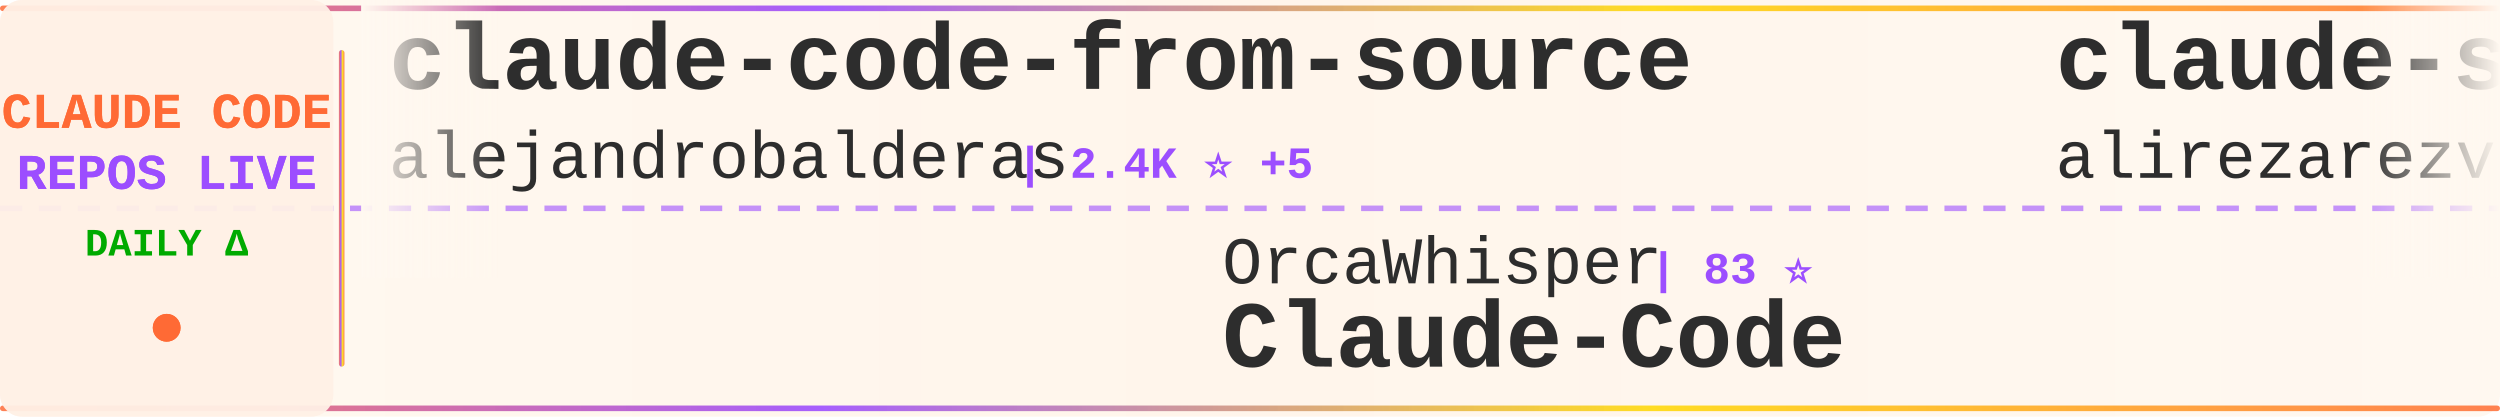
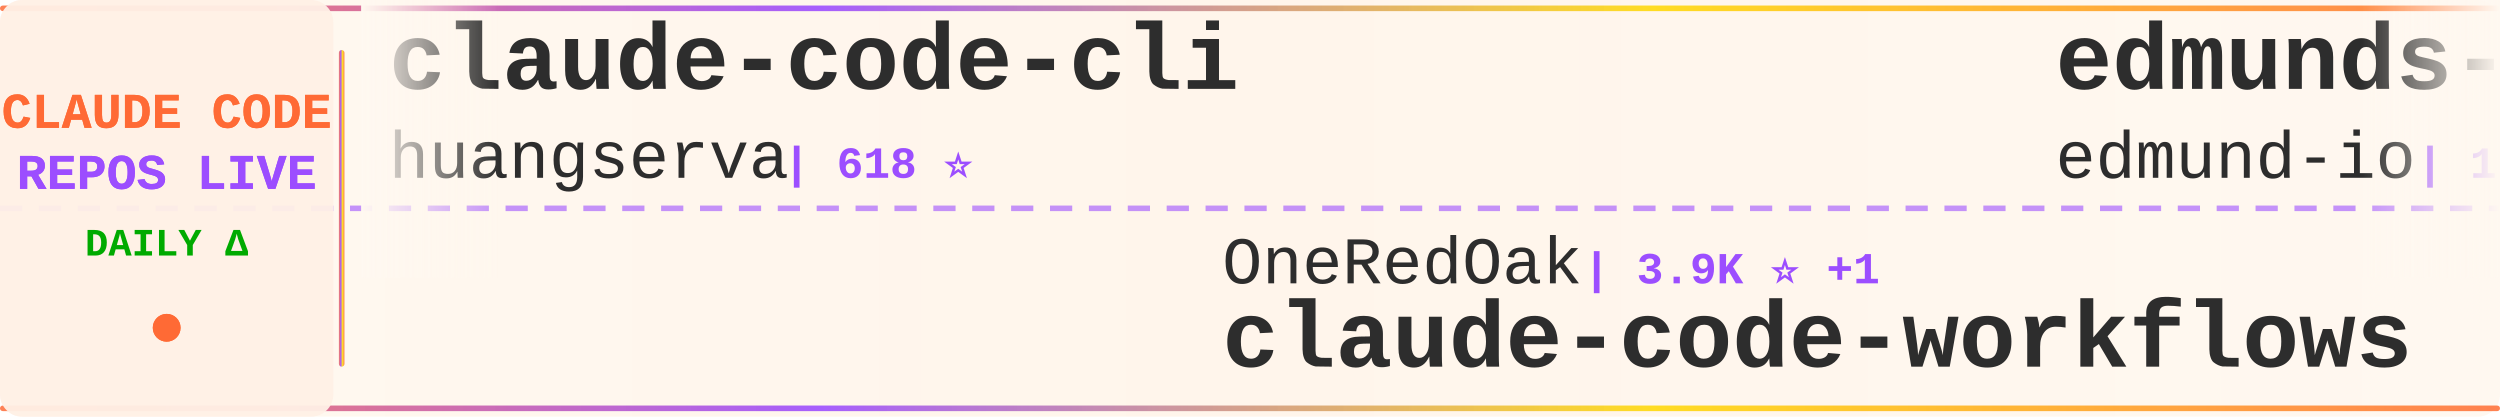
<svg xmlns="http://www.w3.org/2000/svg" width="900" height="150">
  <defs>
    <linearGradient id="tickerBg" x1="0%" y1="0%" x2="100%" y2="0%">
      <stop offset="0%" style="stop-color:#fff8f0;stop-opacity:0.98" />
      <stop offset="50%" style="stop-color:#fff5eb;stop-opacity:1" />
      <stop offset="100%" style="stop-color:#fff8f0;stop-opacity:0.98" />
    </linearGradient>
    <linearGradient id="borderGrad" x1="0%" y1="0%" x2="100%" y2="0%">
      <stop offset="0%" style="stop-color:#FF6B35;stop-opacity:0.85">
        <animate attributeName="stop-opacity" values="0.85;1;0.85" dur="2s" repeatCount="indefinite" />
      </stop>
      <stop offset="33%" style="stop-color:#9C4EFF;stop-opacity:0.9">
        <animate attributeName="stop-opacity" values="0.9;1;0.9" dur="2.2s" repeatCount="indefinite" />
      </stop>
      <stop offset="66%" style="stop-color:#FFD700;stop-opacity:0.85">
        <animate attributeName="stop-opacity" values="0.85;1;0.85" dur="1.8s" repeatCount="indefinite" />
      </stop>
      <stop offset="100%" style="stop-color:#FF6B35;stop-opacity:0.85">
        <animate attributeName="stop-opacity" values="0.85;1;0.85" dur="2s" repeatCount="indefinite" />
      </stop>
    </linearGradient>
    <filter id="textGlow">
      <feGaussianBlur stdDeviation="0.15" result="coloredBlur" />
      <feMerge>
        <feMergeNode in="coloredBlur" />
        <feMergeNode in="SourceGraphic" />
      </feMerge>
    </filter>
    <filter id="metricGlow">
      <feGaussianBlur stdDeviation="0.2" result="coloredBlur" />
      <feMerge>
        <feMergeNode in="coloredBlur" />
        <feMergeNode in="SourceGraphic" />
      </feMerge>
    </filter>
    <linearGradient id="leftFade" x1="0%" y1="0%" x2="100%" y2="0%">
      <stop offset="0%" style="stop-color:#fff8f0;stop-opacity:1" />
      <stop offset="100%" style="stop-color:#fff8f0;stop-opacity:0" />
    </linearGradient>
    <linearGradient id="rightFade" x1="0%" y1="0%" x2="100%" y2="0%">
      <stop offset="0%" style="stop-color:#fff8f0;stop-opacity:0" />
      <stop offset="100%" style="stop-color:#fff8f0;stop-opacity:1" />
    </linearGradient>
  </defs>
  <rect width="900" height="150" fill="url(#tickerBg)" rx="8" />
  <rect x="0" y="2" width="900" height="2" fill="url(#borderGrad)" rx="1" />
  <rect x="0" y="146" width="900" height="2" fill="url(#borderGrad)" rx="1" />
  <line x1="0" y1="75" x2="900" y2="75" stroke="#9C4EFF" stroke-width="2" stroke-dasharray="8 6" opacity="0.6" />
  <rect x="0" y="0" width="120" height="150" fill="#fff0e6" opacity="0.95" rx="8" />
  <text x="60" y="46" font-family="'Courier New', monospace" font-size="18" font-weight="bold" fill="#FF6B35" text-anchor="middle" filter="url(#textGlow)">
    CLAUDE CODE
  </text>
  <text x="60" y="68" font-family="'Courier New', monospace" font-size="18" font-weight="bold" fill="#9C4EFF" text-anchor="middle" filter="url(#textGlow)">
    REPOS LIVE
  </text>
  <text x="60" y="92" font-family="'Courier New', monospace" font-size="14" font-weight="bold" fill="#00aa00" text-anchor="middle">
    DAILY Δ
  </text>
  <circle cx="60" cy="118" r="5" fill="#FF6B35" filter="url(#metricGlow)">
    <animate attributeName="r" values="4;6;4" dur="1.5s" repeatCount="indefinite" />
    <animate attributeName="opacity" values="0.6;1;0.6" dur="1.5s" repeatCount="indefinite" />
  </circle>
  <rect x="122" y="18" width="2" height="114" fill="url(#borderGrad)" rx="1" />
  <clipPath id="tickerClip">
    <rect x="130" y="0" width="770" height="150" />
  </clipPath>
  <g clip-path="url(#tickerClip)">
    <g id="tickerItems">
      <animateTransform attributeName="transform" attributeType="XML" type="translate" from="0 0" to="-3000 0" dur="54s" repeatCount="indefinite" />
      <g transform="translate(0, 0)">
-         <text x="140" y="32" font-family="'Courier New', monospace" font-size="34" font-weight="bold" fill="#2d2d2d">claude-code-from-source</text>
-         <text x="140" y="64" font-family="'Courier New', monospace" font-size="24" font-weight="normal" fill="#2d2d2d" opacity="1.0">alejandrobalderas</text>
-         <text x="366" y="64" font-family="'Courier New', monospace" font-size="16" font-weight="bold" fill="#9C4EFF"> | 2.4K ⭐ +5</text>
+         <text x="140" y="32" font-family="'Courier New', monospace" font-size="34" font-weight="bold" fill="#2d2d2d">claude-code-cli</text>
+         <text x="140" y="64" font-family="'Courier New', monospace" font-size="24" font-weight="normal" fill="#2d2d2d" opacity="1.0">huangserva</text>
+         <text x="282" y="64" font-family="'Courier New', monospace" font-size="16" font-weight="bold" fill="#9C4EFF"> | 618 ⭐</text>
      </g>
      <g transform="translate(300, 0)">
-         <text x="140" y="102" font-family="'Courier New', monospace" font-size="24" font-weight="normal" fill="#2d2d2d" opacity="1.0">OrcaWhisper</text>
-         <text x="294" y="102" font-family="'Courier New', monospace" font-size="16" font-weight="bold" fill="#9C4EFF"> | 83 ⭐</text>
-         <text x="140" y="132" font-family="'Courier New', monospace" font-size="34" font-weight="bold" fill="#2d2d2d">Claude-Code</text>
+         <text x="140" y="102" font-family="'Courier New', monospace" font-size="24" font-weight="normal" fill="#2d2d2d" opacity="1.0">OneRedOak</text>
+         <text x="270" y="102" font-family="'Courier New', monospace" font-size="16" font-weight="bold" fill="#9C4EFF"> | 3.9K ⭐ +1</text>
+         <text x="140" y="132" font-family="'Courier New', monospace" font-size="34" font-weight="bold" fill="#2d2d2d">claude-code-workflows</text>
      </g>
      <g transform="translate(600, 0)">
-         <text x="140" y="32" font-family="'Courier New', monospace" font-size="34" font-weight="bold" fill="#2d2d2d">claude-skills</text>
-         <text x="140" y="64" font-family="'Courier New', monospace" font-size="24" font-weight="normal" fill="#2d2d2d" opacity="1.0">alirezarezvani</text>
-         <text x="330" y="64" font-family="'Courier New', monospace" font-size="16" font-weight="bold" fill="#9C4EFF"> | 21.5K ⭐ +300</text>
+         <text x="140" y="32" font-family="'Courier New', monospace" font-size="34" font-weight="bold" fill="#2d2d2d">edmunds-claude-code</text>
+         <text x="140" y="64" font-family="'Courier New', monospace" font-size="24" font-weight="normal" fill="#2d2d2d" opacity="1.0">edmund-io</text>
+         <text x="270" y="64" font-family="'Courier New', monospace" font-size="16" font-weight="bold" fill="#9C4EFF"> | 1.5K ⭐ +3</text>
      </g>
      <g transform="translate(900, 0)">
-         <text x="140" y="102" font-family="'Courier New', monospace" font-size="24" font-weight="normal" fill="#2d2d2d" opacity="1.0">sugyan</text>
-         <text x="234" y="102" font-family="'Courier New', monospace" font-size="16" font-weight="bold" fill="#9C4EFF"> | 1.1K ⭐</text>
-         <text x="140" y="132" font-family="'Courier New', monospace" font-size="34" font-weight="bold" fill="#2d2d2d">claude-code-webui</text>
+         <text x="140" y="102" font-family="'Courier New', monospace" font-size="24" font-weight="normal" fill="#2d2d2d" opacity="1.0">kodu-ai</text>
+         <text x="246" y="102" font-family="'Courier New', monospace" font-size="16" font-weight="bold" fill="#9C4EFF"> | 5.3K ⭐</text>
+         <text x="140" y="132" font-family="'Courier New', monospace" font-size="34" font-weight="bold" fill="#2d2d2d">claude-coder</text>
      </g>
      <g transform="translate(1200, 0)">
-         <text x="140" y="32" font-family="'Courier New', monospace" font-size="34" font-weight="bold" fill="#2d2d2d">claude-code-harness</text>
-         <text x="140" y="64" font-family="'Courier New', monospace" font-size="24" font-weight="normal" fill="#2d2d2d" opacity="1.0">Chachamaru127</text>
-         <text x="318" y="64" font-family="'Courier New', monospace" font-size="16" font-weight="bold" fill="#9C4EFF"> | 3.0K ⭐ +7</text>
+         <text x="140" y="32" font-family="'Courier New', monospace" font-size="34" font-weight="bold" fill="#2d2d2d">claude-code-guide</text>
+         <text x="140" y="64" font-family="'Courier New', monospace" font-size="24" font-weight="normal" fill="#2d2d2d" opacity="1.0">Cranot</text>
+         <text x="234" y="64" font-family="'Courier New', monospace" font-size="16" font-weight="bold" fill="#9C4EFF"> | 2.8K ⭐ +3</text>
      </g>
      <g transform="translate(1500, 0)">
-         <text x="140" y="102" font-family="'Courier New', monospace" font-size="24" font-weight="normal" fill="#2d2d2d" opacity="1.0">liuup</text>
-         <text x="222" y="102" font-family="'Courier New', monospace" font-size="16" font-weight="bold" fill="#9C4EFF"> | 3.5K ⭐ +13</text>
-         <text x="140" y="132" font-family="'Courier New', monospace" font-size="34" font-weight="bold" fill="#2d2d2d">claude-code-analysis</text>
+         <text x="140" y="102" font-family="'Courier New', monospace" font-size="24" font-weight="normal" fill="#2d2d2d" opacity="1.0">router-for-me</text>
+         <text x="318" y="102" font-family="'Courier New', monospace" font-size="16" font-weight="bold" fill="#9C4EFF"> | 39.5K ⭐ +72</text>
+         <text x="140" y="132" font-family="'Courier New', monospace" font-size="34" font-weight="bold" fill="#2d2d2d">CLIProxyAPI</text>
      </g>
      <g transform="translate(1800, 0)">
-         <text x="140" y="32" font-family="'Courier New', monospace" font-size="34" font-weight="bold" fill="#2d2d2d">claude-code-pm-course</text>
-         <text x="140" y="64" font-family="'Courier New', monospace" font-size="24" font-weight="normal" fill="#2d2d2d" opacity="1.0">carlvellotti</text>
-         <text x="306" y="64" font-family="'Courier New', monospace" font-size="16" font-weight="bold" fill="#9C4EFF"> | 2.1K ⭐ +2</text>
+         <text x="140" y="32" font-family="'Courier New', monospace" font-size="34" font-weight="bold" fill="#2d2d2d">Claude-Code-Source-Study</text>
+         <text x="140" y="64" font-family="'Courier New', monospace" font-size="24" font-weight="normal" fill="#2d2d2d" opacity="1.0">luyao618</text>
+         <text x="258" y="64" font-family="'Courier New', monospace" font-size="16" font-weight="bold" fill="#9C4EFF"> | 1.6K ⭐ +2</text>
      </g>
      <g transform="translate(2100, 0)">
-         <text x="140" y="102" font-family="'Courier New', monospace" font-size="24" font-weight="normal" fill="#2d2d2d" opacity="1.0">ykdojo</text>
-         <text x="234" y="102" font-family="'Courier New', monospace" font-size="16" font-weight="bold" fill="#9C4EFF"> | 9.1K ⭐ +48</text>
-         <text x="140" y="132" font-family="'Courier New', monospace" font-size="34" font-weight="bold" fill="#2d2d2d">claude-code-tips</text>
+         <text x="140" y="102" font-family="'Courier New', monospace" font-size="24" font-weight="normal" fill="#2d2d2d" opacity="1.0">disler</text>
+         <text x="234" y="102" font-family="'Courier New', monospace" font-size="16" font-weight="bold" fill="#9C4EFF"> | 1.5K ⭐ +5</text>
+         <text x="140" y="132" font-family="'Courier New', monospace" font-size="34" font-weight="bold" fill="#2d2d2d">pi-vs-claude-code</text>
      </g>
      <g transform="translate(2400, 0)">
-         <text x="140" y="32" font-family="'Courier New', monospace" font-size="34" font-weight="bold" fill="#2d2d2d">claude-code-best-practic...</text>
-         <text x="140" y="64" font-family="'Courier New', monospace" font-size="24" font-weight="normal" fill="#2d2d2d" opacity="1.0">shanraisshan</text>
-         <text x="306" y="64" font-family="'Courier New', monospace" font-size="16" font-weight="bold" fill="#9C4EFF"> | 62.2K ⭐ +91</text>
+         <text x="140" y="32" font-family="'Courier New', monospace" font-size="34" font-weight="bold" fill="#2d2d2d">claude_codex_bridge</text>
+         <text x="140" y="64" font-family="'Courier New', monospace" font-size="24" font-weight="normal" fill="#2d2d2d" opacity="1.0">SeemSeam</text>
+         <text x="258" y="64" font-family="'Courier New', monospace" font-size="16" font-weight="bold" fill="#9C4EFF"> | 3.2K ⭐ +7</text>
      </g>
      <g transform="translate(2700, 0)">
-         <text x="140" y="102" font-family="'Courier New', monospace" font-size="24" font-weight="normal" fill="#2d2d2d" opacity="1.0">affaan-m</text>
-         <text x="258" y="102" font-family="'Courier New', monospace" font-size="16" font-weight="bold" fill="#9C4EFF"> | 227.1K ⭐ +449</text>
-         <text x="140" y="132" font-family="'Courier New', monospace" font-size="34" font-weight="bold" fill="#2d2d2d">ECC</text>
+         <text x="140" y="102" font-family="'Courier New', monospace" font-size="24" font-weight="normal" fill="#2d2d2d" opacity="1.0">pedrohcgs</text>
+         <text x="270" y="102" font-family="'Courier New', monospace" font-size="16" font-weight="bold" fill="#9C4EFF"> | 1.4K ⭐ +4</text>
+         <text x="140" y="132" font-family="'Courier New', monospace" font-size="34" font-weight="bold" fill="#2d2d2d">claude-code-my-workflow</text>
      </g>
      <g transform="translate(3000, 0)">
-         <text x="140" y="32" font-family="'Courier New', monospace" font-size="34" font-weight="bold" fill="#2d2d2d">claude-code-from-source</text>
-         <text x="140" y="64" font-family="'Courier New', monospace" font-size="24" font-weight="normal" fill="#2d2d2d" opacity="1.0">alejandrobalderas</text>
-         <text x="366" y="64" font-family="'Courier New', monospace" font-size="16" font-weight="bold" fill="#9C4EFF"> | 2.4K ⭐ +5</text>
+         <text x="140" y="32" font-family="'Courier New', monospace" font-size="34" font-weight="bold" fill="#2d2d2d">claude-code-cli</text>
+         <text x="140" y="64" font-family="'Courier New', monospace" font-size="24" font-weight="normal" fill="#2d2d2d" opacity="1.0">huangserva</text>
+         <text x="282" y="64" font-family="'Courier New', monospace" font-size="16" font-weight="bold" fill="#9C4EFF"> | 618 ⭐</text>
      </g>
      <g transform="translate(3300, 0)">
-         <text x="140" y="102" font-family="'Courier New', monospace" font-size="24" font-weight="normal" fill="#2d2d2d" opacity="1.0">OrcaWhisper</text>
-         <text x="294" y="102" font-family="'Courier New', monospace" font-size="16" font-weight="bold" fill="#9C4EFF"> | 83 ⭐</text>
-         <text x="140" y="132" font-family="'Courier New', monospace" font-size="34" font-weight="bold" fill="#2d2d2d">Claude-Code</text>
+         <text x="140" y="102" font-family="'Courier New', monospace" font-size="24" font-weight="normal" fill="#2d2d2d" opacity="1.0">OneRedOak</text>
+         <text x="270" y="102" font-family="'Courier New', monospace" font-size="16" font-weight="bold" fill="#9C4EFF"> | 3.9K ⭐ +1</text>
+         <text x="140" y="132" font-family="'Courier New', monospace" font-size="34" font-weight="bold" fill="#2d2d2d">claude-code-workflows</text>
      </g>
      <g transform="translate(3600, 0)">
-         <text x="140" y="32" font-family="'Courier New', monospace" font-size="34" font-weight="bold" fill="#2d2d2d">claude-skills</text>
-         <text x="140" y="64" font-family="'Courier New', monospace" font-size="24" font-weight="normal" fill="#2d2d2d" opacity="1.0">alirezarezvani</text>
-         <text x="330" y="64" font-family="'Courier New', monospace" font-size="16" font-weight="bold" fill="#9C4EFF"> | 21.5K ⭐ +300</text>
+         <text x="140" y="32" font-family="'Courier New', monospace" font-size="34" font-weight="bold" fill="#2d2d2d">edmunds-claude-code</text>
+         <text x="140" y="64" font-family="'Courier New', monospace" font-size="24" font-weight="normal" fill="#2d2d2d" opacity="1.0">edmund-io</text>
+         <text x="270" y="64" font-family="'Courier New', monospace" font-size="16" font-weight="bold" fill="#9C4EFF"> | 1.5K ⭐ +3</text>
      </g>
      <g transform="translate(3900, 0)">
-         <text x="140" y="102" font-family="'Courier New', monospace" font-size="24" font-weight="normal" fill="#2d2d2d" opacity="1.0">sugyan</text>
-         <text x="234" y="102" font-family="'Courier New', monospace" font-size="16" font-weight="bold" fill="#9C4EFF"> | 1.1K ⭐</text>
-         <text x="140" y="132" font-family="'Courier New', monospace" font-size="34" font-weight="bold" fill="#2d2d2d">claude-code-webui</text>
+         <text x="140" y="102" font-family="'Courier New', monospace" font-size="24" font-weight="normal" fill="#2d2d2d" opacity="1.0">kodu-ai</text>
+         <text x="246" y="102" font-family="'Courier New', monospace" font-size="16" font-weight="bold" fill="#9C4EFF"> | 5.3K ⭐</text>
+         <text x="140" y="132" font-family="'Courier New', monospace" font-size="34" font-weight="bold" fill="#2d2d2d">claude-coder</text>
      </g>
    </g>
  </g>
  <rect x="130" y="0" width="50" height="100" fill="url(#leftFade)" />
  <rect x="850" y="0" width="50" height="100" fill="url(#rightFade)" />
</svg>
